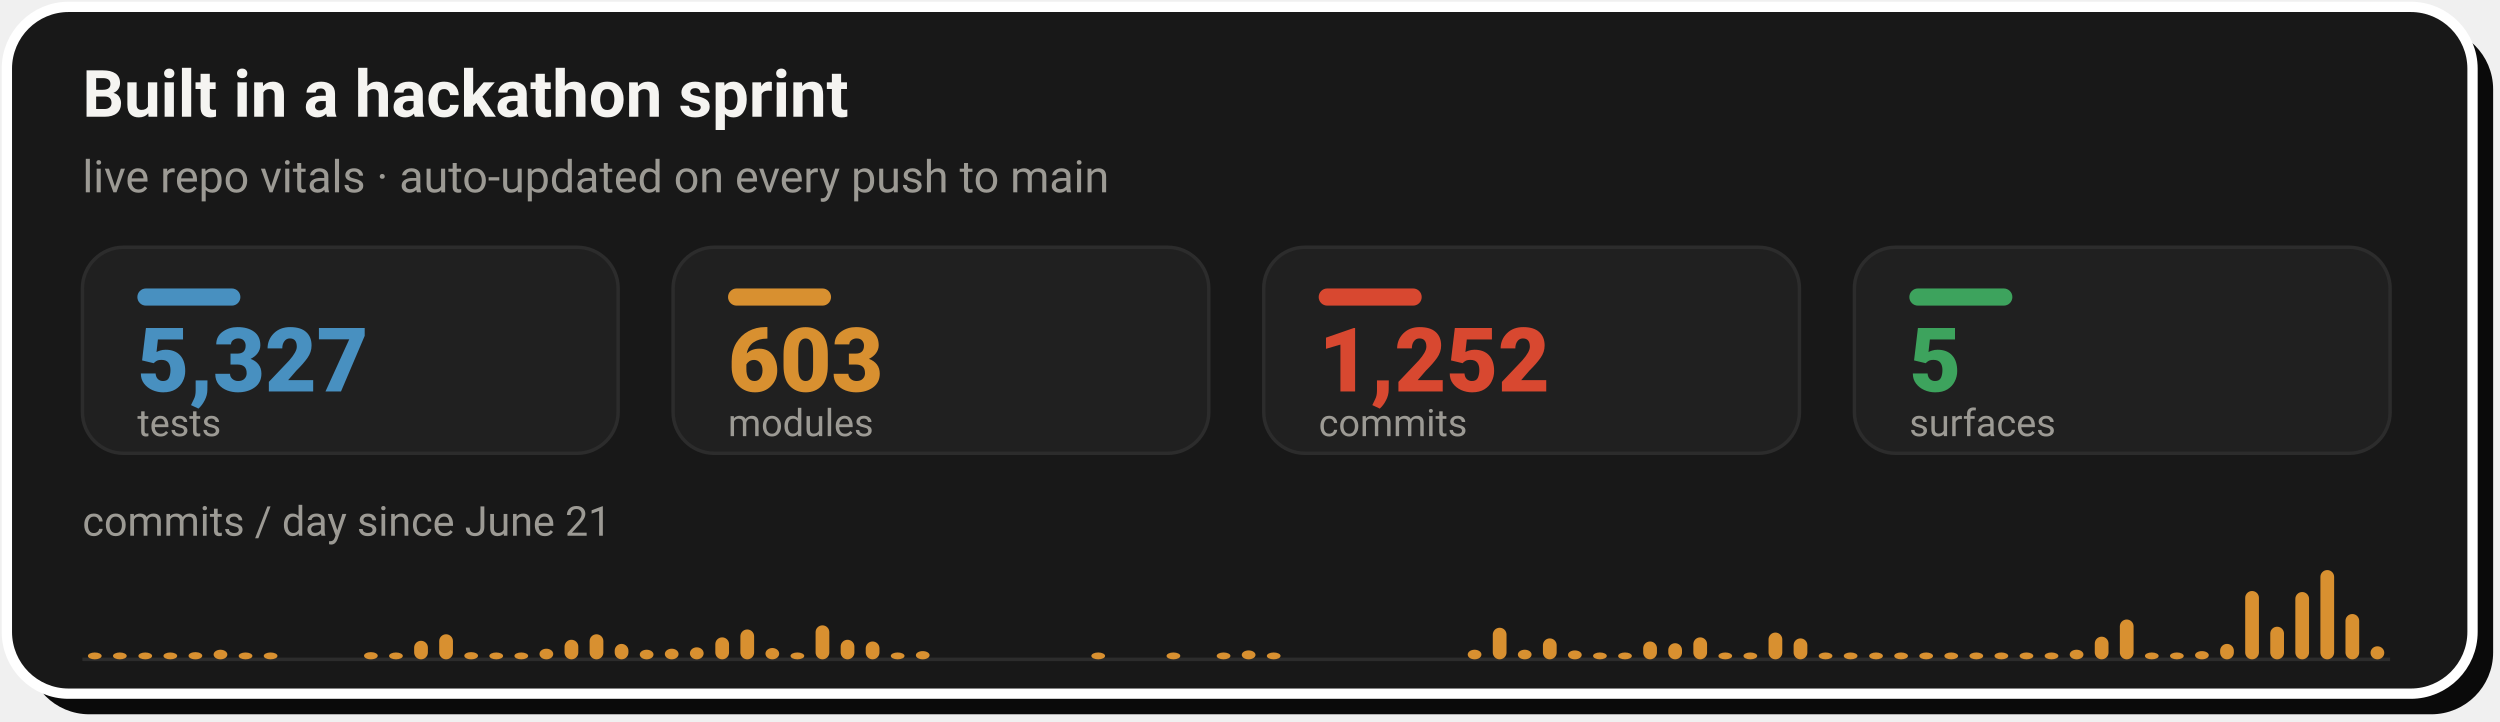
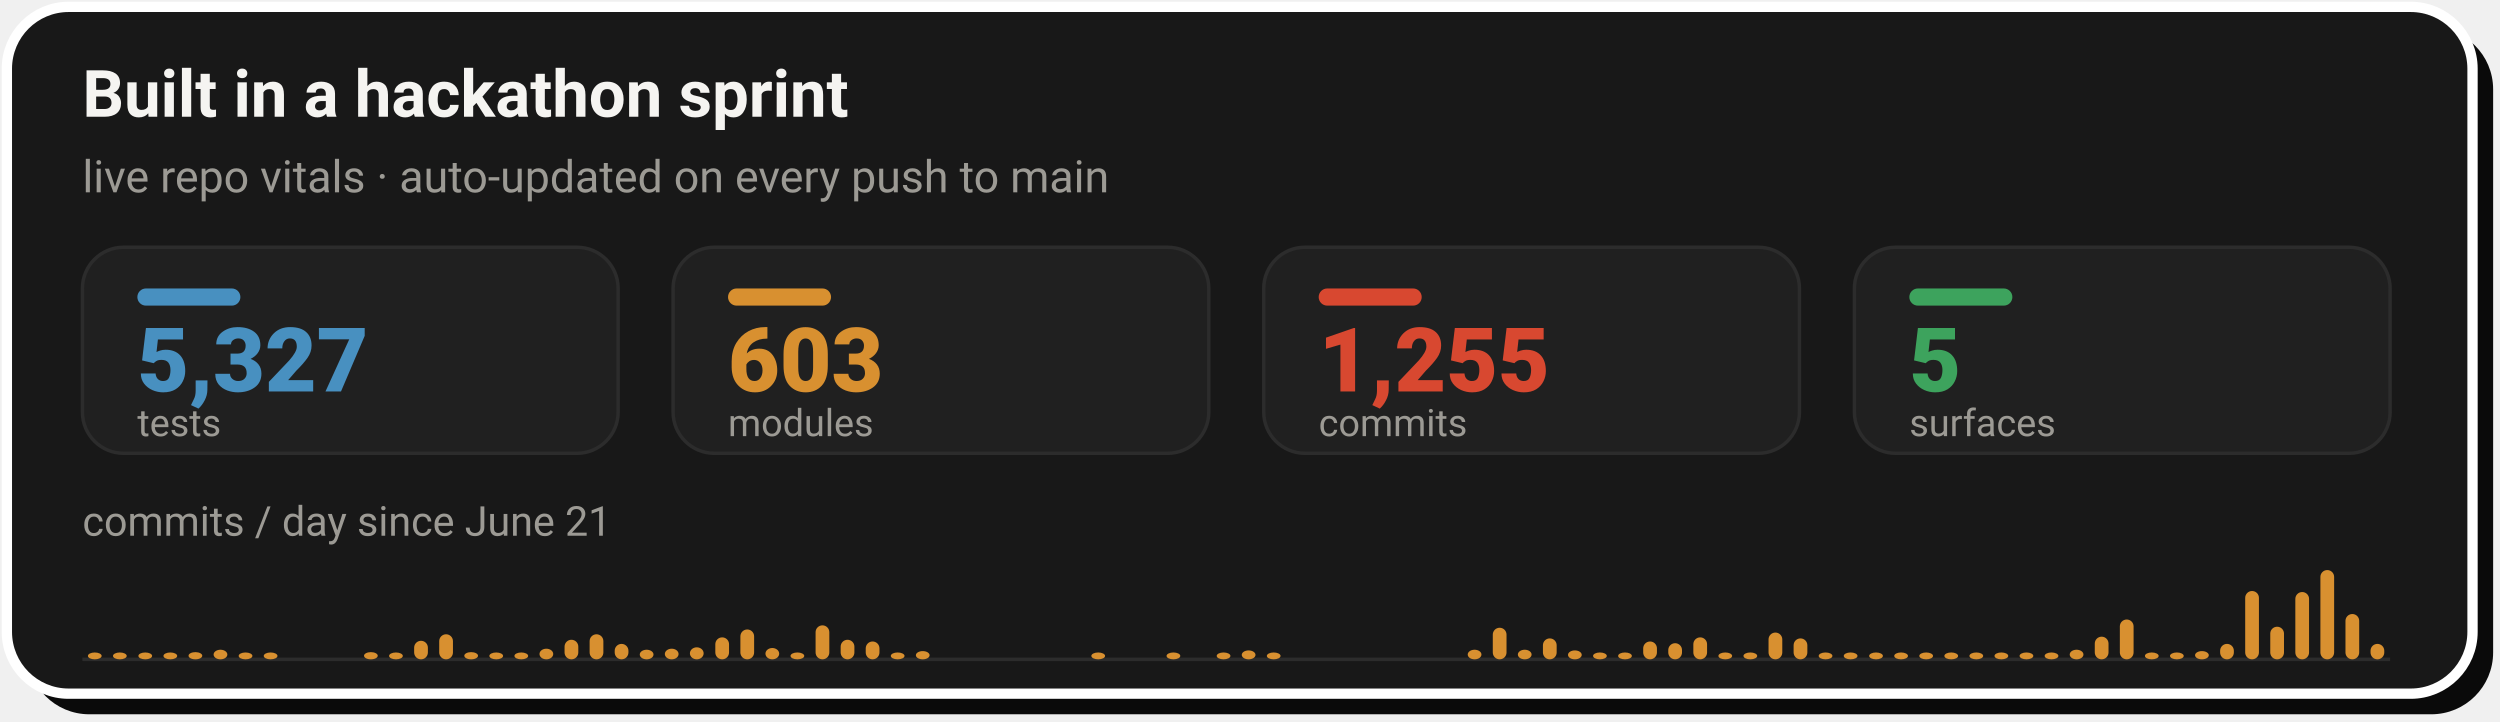
- <svg xmlns="http://www.w3.org/2000/svg" width="728" height="210" viewBox="0 0 728 210" role="img" aria-label="Live repo vitals: 5,327 tests, 603 modules, 1,252 commits across 5 surfaces, with a commits-per-day sprint velocity chart since June 21">
+ <svg xmlns="http://www.w3.org/2000/svg" width="728" height="210" viewBox="0 0 728 210" role="img" aria-label="Live repo vitals: 5,327 tests, 603 modules, 1,255 commits across 5 surfaces, with a commits-per-day sprint velocity chart since June 21">
  <rect x="8" y="8" width="718" height="200" rx="18" fill="#0A0A0A" />
  <rect x="2" y="2" width="718" height="200" rx="18" fill="#181818" stroke="#FFFFFF" stroke-width="3" />
  <text x="24" y="34" font-family="-apple-system,'Segoe UI',Roboto,Helvetica,Arial,sans-serif" font-size="19" font-weight="700" fill="#F5F4F1">Built in a hackathon sprint</text>
  <text x="24" y="56" font-family="-apple-system,'Segoe UI',Roboto,Helvetica,Arial,sans-serif" font-size="13" fill="#9C9A94">live repo vitals · auto-updated on every push to main</text>
  <rect x="24.0" y="72" width="156.0" height="60" rx="12" fill="#202020" stroke="#2C2C2C" stroke-width="1" />
  <rect x="40.0" y="84" width="30" height="5" rx="2.5" fill="#4890C0" />
  <text x="40.0" y="114" font-family="-apple-system,'Segoe UI',Roboto,Helvetica,Arial,sans-serif" font-size="26" font-weight="800" fill="#4890C0">5,327</text>
  <text x="40.0" y="127" font-family="-apple-system,'Segoe UI',Roboto,Helvetica,Arial,sans-serif" font-size="11" fill="#9C9A94">tests</text>
  <rect x="196.0" y="72" width="156.0" height="60" rx="12" fill="#202020" stroke="#2C2C2C" stroke-width="1" />
  <rect x="212.0" y="84" width="30" height="5" rx="2.5" fill="#D89030" />
  <text x="212.0" y="114" font-family="-apple-system,'Segoe UI',Roboto,Helvetica,Arial,sans-serif" font-size="26" font-weight="800" fill="#D89030">603</text>
  <text x="212.0" y="127" font-family="-apple-system,'Segoe UI',Roboto,Helvetica,Arial,sans-serif" font-size="11" fill="#9C9A94">modules</text>
  <rect x="368.0" y="72" width="156.0" height="60" rx="12" fill="#202020" stroke="#2C2C2C" stroke-width="1" />
  <rect x="384.0" y="84" width="30" height="5" rx="2.5" fill="#D84830" />
-   <text x="384.0" y="114" font-family="-apple-system,'Segoe UI',Roboto,Helvetica,Arial,sans-serif" font-size="26" font-weight="800" fill="#D84830">1,252</text>
+   <text x="384.0" y="114" font-family="-apple-system,'Segoe UI',Roboto,Helvetica,Arial,sans-serif" font-size="26" font-weight="800" fill="#D84830">1,255</text>
  <text x="384.0" y="127" font-family="-apple-system,'Segoe UI',Roboto,Helvetica,Arial,sans-serif" font-size="11" fill="#9C9A94">commits</text>
  <rect x="540.0" y="72" width="156.0" height="60" rx="12" fill="#202020" stroke="#2C2C2C" stroke-width="1" />
  <rect x="556.0" y="84" width="30" height="5" rx="2.5" fill="#3DA35D" />
  <text x="556.0" y="114" font-family="-apple-system,'Segoe UI',Roboto,Helvetica,Arial,sans-serif" font-size="26" font-weight="800" fill="#3DA35D">5</text>
  <text x="556.0" y="127" font-family="-apple-system,'Segoe UI',Roboto,Helvetica,Arial,sans-serif" font-size="11" fill="#9C9A94">surfaces</text>
  <text x="24" y="156" font-family="-apple-system,'Segoe UI',Roboto,Helvetica,Arial,sans-serif" font-size="12" fill="#9C9A94">commits / day since June 21</text>
  <line x1="24.0" y1="192" x2="696.0" y2="192" stroke="#2C2C2C" stroke-width="1" />
  <rect x="25.6" y="190.0" width="4.0" height="2.0" rx="2" fill="#D89030" />
  <rect x="32.9" y="190.0" width="4.0" height="2.0" rx="2" fill="#D89030" />
  <rect x="40.3" y="190.0" width="4.0" height="2.0" rx="2" fill="#D89030" />
  <rect x="47.6" y="190.0" width="4.0" height="2.0" rx="2" fill="#D89030" />
  <rect x="54.9" y="189.9" width="4.0" height="2.1" rx="2" fill="#D89030" />
  <rect x="62.2" y="189.2" width="4.0" height="2.8" rx="2" fill="#D89030" />
  <rect x="69.5" y="190.0" width="4.0" height="2.0" rx="2" fill="#D89030" />
  <rect x="76.8" y="190.0" width="4.0" height="2.0" rx="2" fill="#D89030" />
  <rect x="106.0" y="189.9" width="4.0" height="2.1" rx="2" fill="#D89030" />
  <rect x="113.3" y="190.0" width="4.0" height="2.0" rx="2" fill="#D89030" />
  <rect x="120.6" y="186.6" width="4.0" height="5.4" rx="2" fill="#D89030" />
  <rect x="127.9" y="184.7" width="4.0" height="7.3" rx="2" fill="#D89030" />
  <rect x="135.2" y="189.9" width="4.0" height="2.1" rx="2" fill="#D89030" />
  <rect x="142.5" y="190.0" width="4.0" height="2.0" rx="2" fill="#D89030" />
  <rect x="149.8" y="190.0" width="4.0" height="2.0" rx="2" fill="#D89030" />
  <rect x="157.1" y="188.9" width="4.0" height="3.1" rx="2" fill="#D89030" />
  <rect x="164.4" y="186.3" width="4.0" height="5.7" rx="2" fill="#D89030" />
  <rect x="171.7" y="184.7" width="4.0" height="7.3" rx="2" fill="#D89030" />
  <rect x="179.0" y="187.5" width="4.0" height="4.5" rx="2" fill="#D89030" />
  <rect x="186.3" y="189.2" width="4.0" height="2.8" rx="2" fill="#D89030" />
  <rect x="193.6" y="188.9" width="4.0" height="3.1" rx="2" fill="#D89030" />
  <rect x="200.9" y="188.5" width="4.0" height="3.5" rx="2" fill="#D89030" />
  <rect x="208.3" y="185.6" width="4.0" height="6.4" rx="2" fill="#D89030" />
  <rect x="215.6" y="183.3" width="4.0" height="8.7" rx="2" fill="#D89030" />
  <rect x="222.9" y="188.7" width="4.0" height="3.3" rx="2" fill="#D89030" />
  <rect x="230.2" y="190.0" width="4.0" height="2.0" rx="2" fill="#D89030" />
  <rect x="237.5" y="182.1" width="4.0" height="9.9" rx="2" fill="#D89030" />
  <rect x="244.8" y="186.3" width="4.0" height="5.7" rx="2" fill="#D89030" />
  <rect x="252.1" y="186.8" width="4.0" height="5.2" rx="2" fill="#D89030" />
  <rect x="259.4" y="190.0" width="4.0" height="2.0" rx="2" fill="#D89030" />
  <rect x="266.7" y="189.6" width="4.0" height="2.4" rx="2" fill="#D89030" />
  <rect x="317.8" y="190.0" width="4.0" height="2.0" rx="2" fill="#D89030" />
  <rect x="339.7" y="190.0" width="4.0" height="2.0" rx="2" fill="#D89030" />
  <rect x="354.3" y="190.0" width="4.0" height="2.0" rx="2" fill="#D89030" />
  <rect x="361.6" y="189.4" width="4.0" height="2.6" rx="2" fill="#D89030" />
  <rect x="368.9" y="190.0" width="4.0" height="2.0" rx="2" fill="#D89030" />
  <rect x="427.4" y="189.2" width="4.0" height="2.8" rx="2" fill="#D89030" />
  <rect x="434.7" y="182.8" width="4.0" height="9.2" rx="2" fill="#D89030" />
  <rect x="442.0" y="189.2" width="4.0" height="2.8" rx="2" fill="#D89030" />
  <rect x="449.3" y="185.9" width="4.0" height="6.1" rx="2" fill="#D89030" />
  <rect x="456.6" y="189.4" width="4.0" height="2.6" rx="2" fill="#D89030" />
  <rect x="463.9" y="190.0" width="4.0" height="2.0" rx="2" fill="#D89030" />
  <rect x="471.2" y="190.0" width="4.0" height="2.0" rx="2" fill="#D89030" />
  <rect x="478.5" y="186.8" width="4.0" height="5.2" rx="2" fill="#D89030" />
  <rect x="485.8" y="187.3" width="4.0" height="4.7" rx="2" fill="#D89030" />
  <rect x="493.1" y="185.6" width="4.0" height="6.4" rx="2" fill="#D89030" />
  <rect x="500.4" y="190.0" width="4.0" height="2.0" rx="2" fill="#D89030" />
  <rect x="507.7" y="190.0" width="4.0" height="2.0" rx="2" fill="#D89030" />
  <rect x="515.0" y="184.2" width="4.0" height="7.8" rx="2" fill="#D89030" />
  <rect x="522.3" y="185.9" width="4.0" height="6.1" rx="2" fill="#D89030" />
  <rect x="529.6" y="190.0" width="4.0" height="2.0" rx="2" fill="#D89030" />
  <rect x="536.9" y="190.0" width="4.0" height="2.0" rx="2" fill="#D89030" />
  <rect x="544.3" y="190.0" width="4.0" height="2.0" rx="2" fill="#D89030" />
  <rect x="551.6" y="190.0" width="4.0" height="2.0" rx="2" fill="#D89030" />
  <rect x="558.9" y="190.0" width="4.0" height="2.0" rx="2" fill="#D89030" />
  <rect x="566.2" y="190.0" width="4.0" height="2.0" rx="2" fill="#D89030" />
  <rect x="573.5" y="190.0" width="4.0" height="2.0" rx="2" fill="#D89030" />
  <rect x="580.8" y="190.0" width="4.0" height="2.0" rx="2" fill="#D89030" />
  <rect x="588.1" y="190.0" width="4.0" height="2.0" rx="2" fill="#D89030" />
  <rect x="595.4" y="190.0" width="4.0" height="2.0" rx="2" fill="#D89030" />
  <rect x="602.7" y="189.2" width="4.0" height="2.8" rx="2" fill="#D89030" />
  <rect x="610.0" y="185.4" width="4.0" height="6.6" rx="2" fill="#D89030" />
  <rect x="617.3" y="180.4" width="4.0" height="11.6" rx="2" fill="#D89030" />
  <rect x="624.6" y="190.0" width="4.0" height="2.0" rx="2" fill="#D89030" />
  <rect x="631.9" y="190.0" width="4.0" height="2.0" rx="2" fill="#D89030" />
  <rect x="639.2" y="189.6" width="4.0" height="2.4" rx="2" fill="#D89030" />
  <rect x="646.5" y="187.5" width="4.0" height="4.5" rx="2" fill="#D89030" />
  <rect x="653.8" y="172.1" width="4.0" height="19.9" rx="2" fill="#D89030" />
  <rect x="661.1" y="182.5" width="4.0" height="9.5" rx="2" fill="#D89030" />
  <rect x="668.4" y="172.4" width="4.0" height="19.6" rx="2" fill="#D89030" />
  <rect x="675.7" y="166.0" width="4.0" height="26.0" rx="2" fill="#D89030" />
  <rect x="683.0" y="178.8" width="4.0" height="13.2" rx="2" fill="#D89030" />
-   <rect x="690.3" y="188.2" width="4.0" height="3.8" rx="2" fill="#D89030" />
+   <rect x="690.3" y="187.5" width="4.0" height="4.5" rx="2" fill="#D89030" />
</svg>
